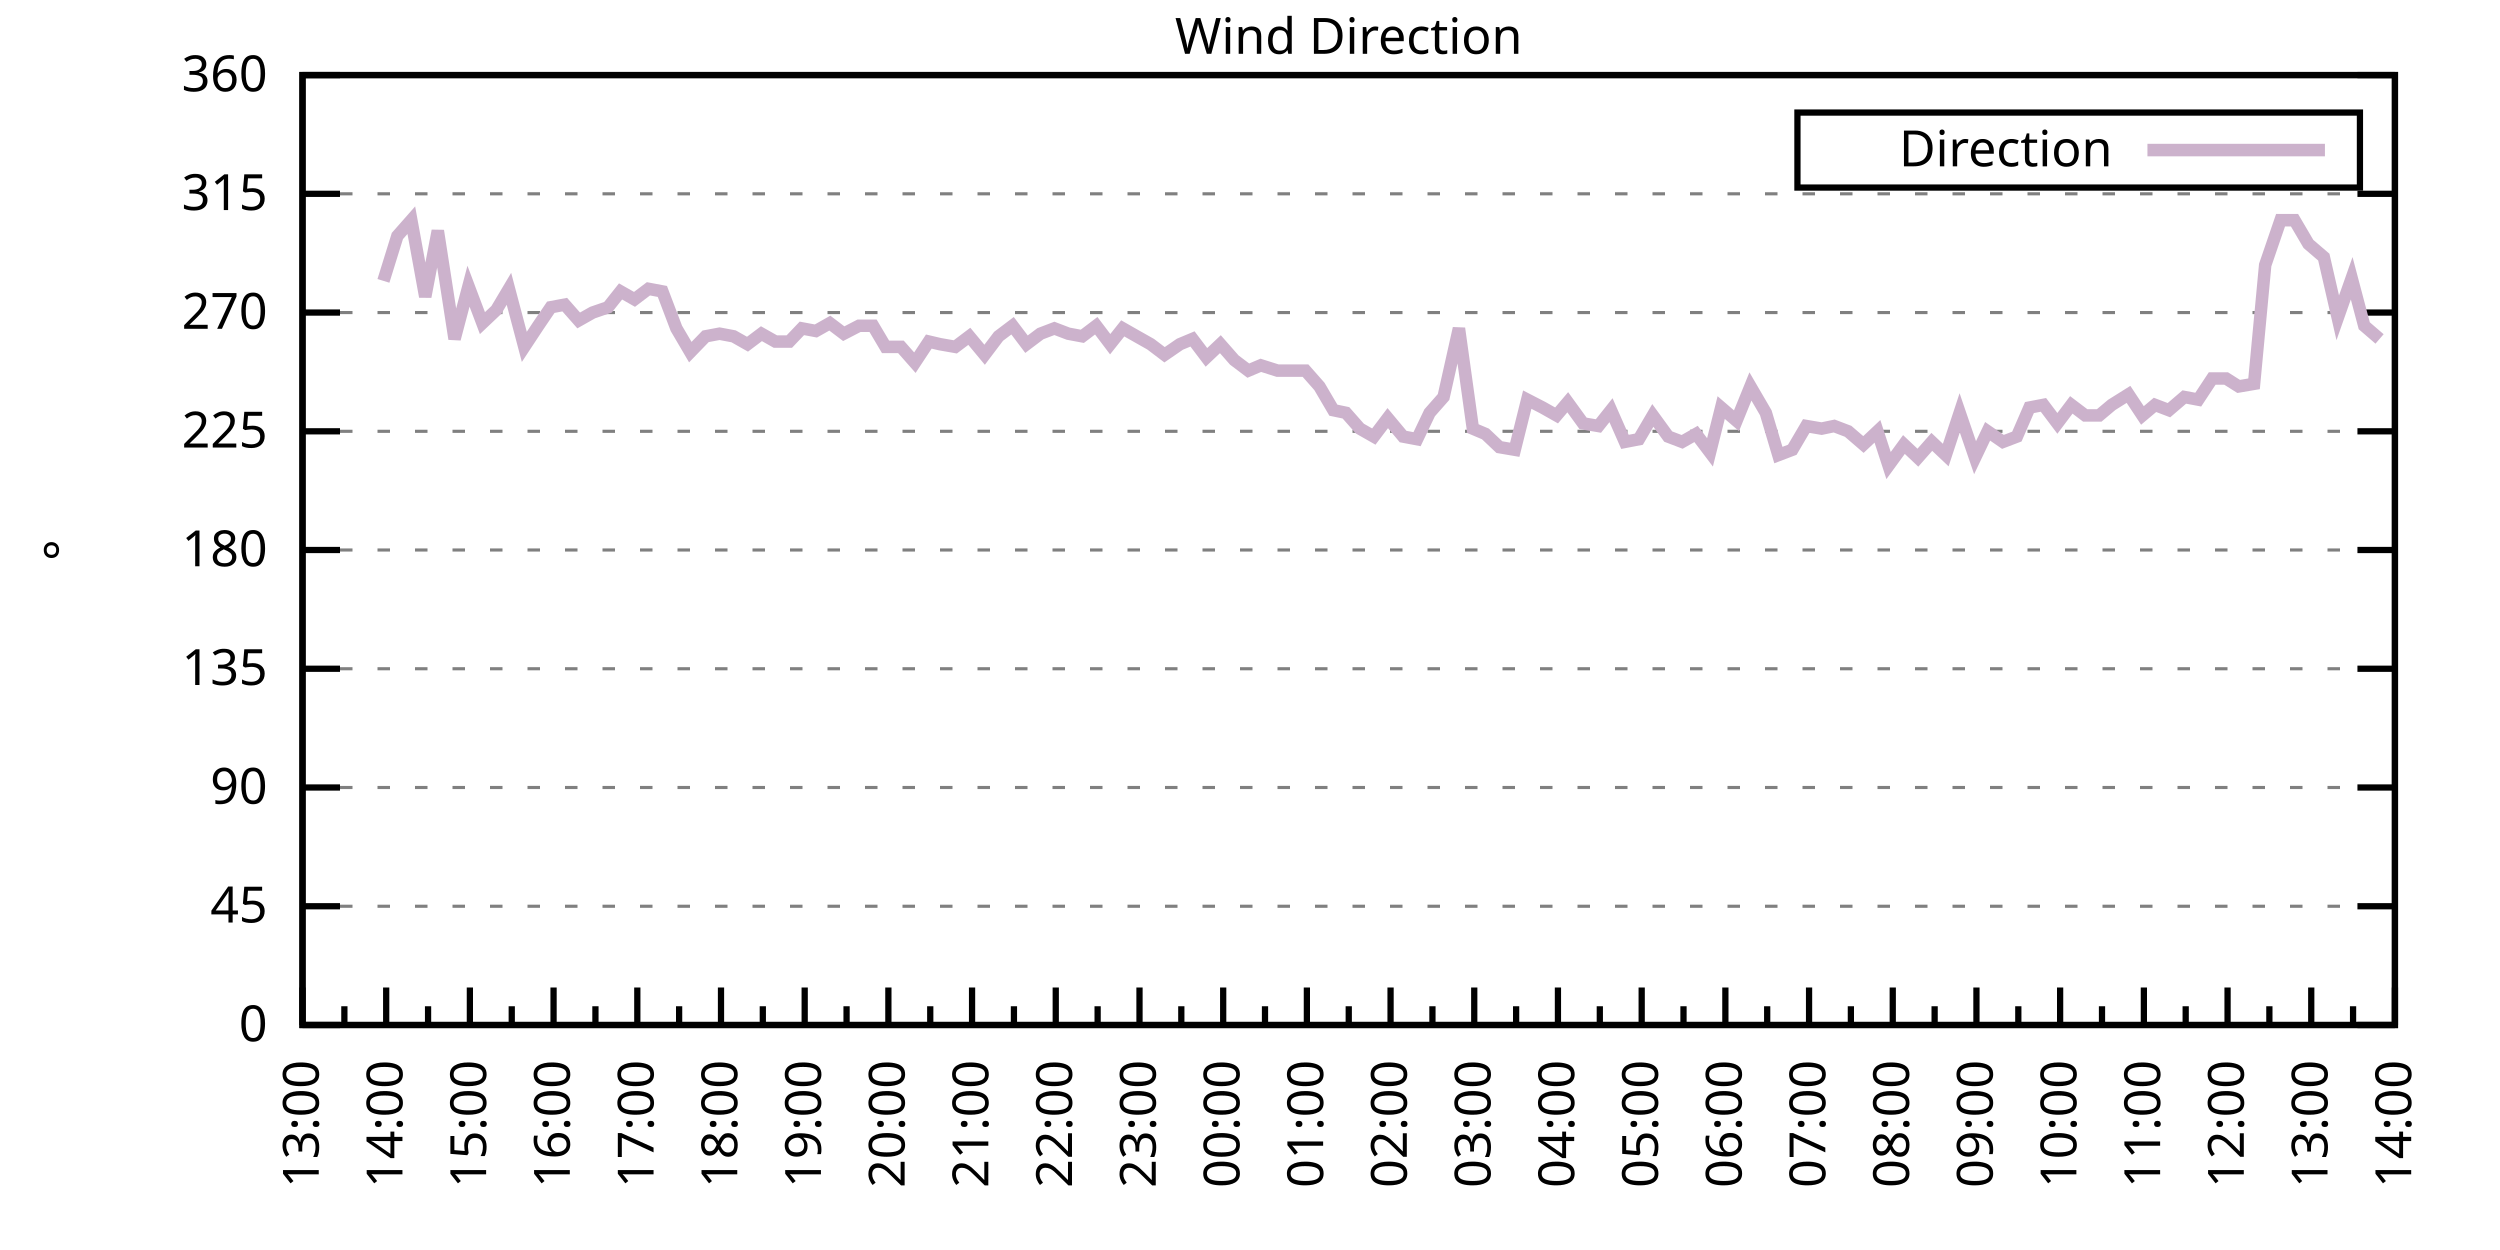
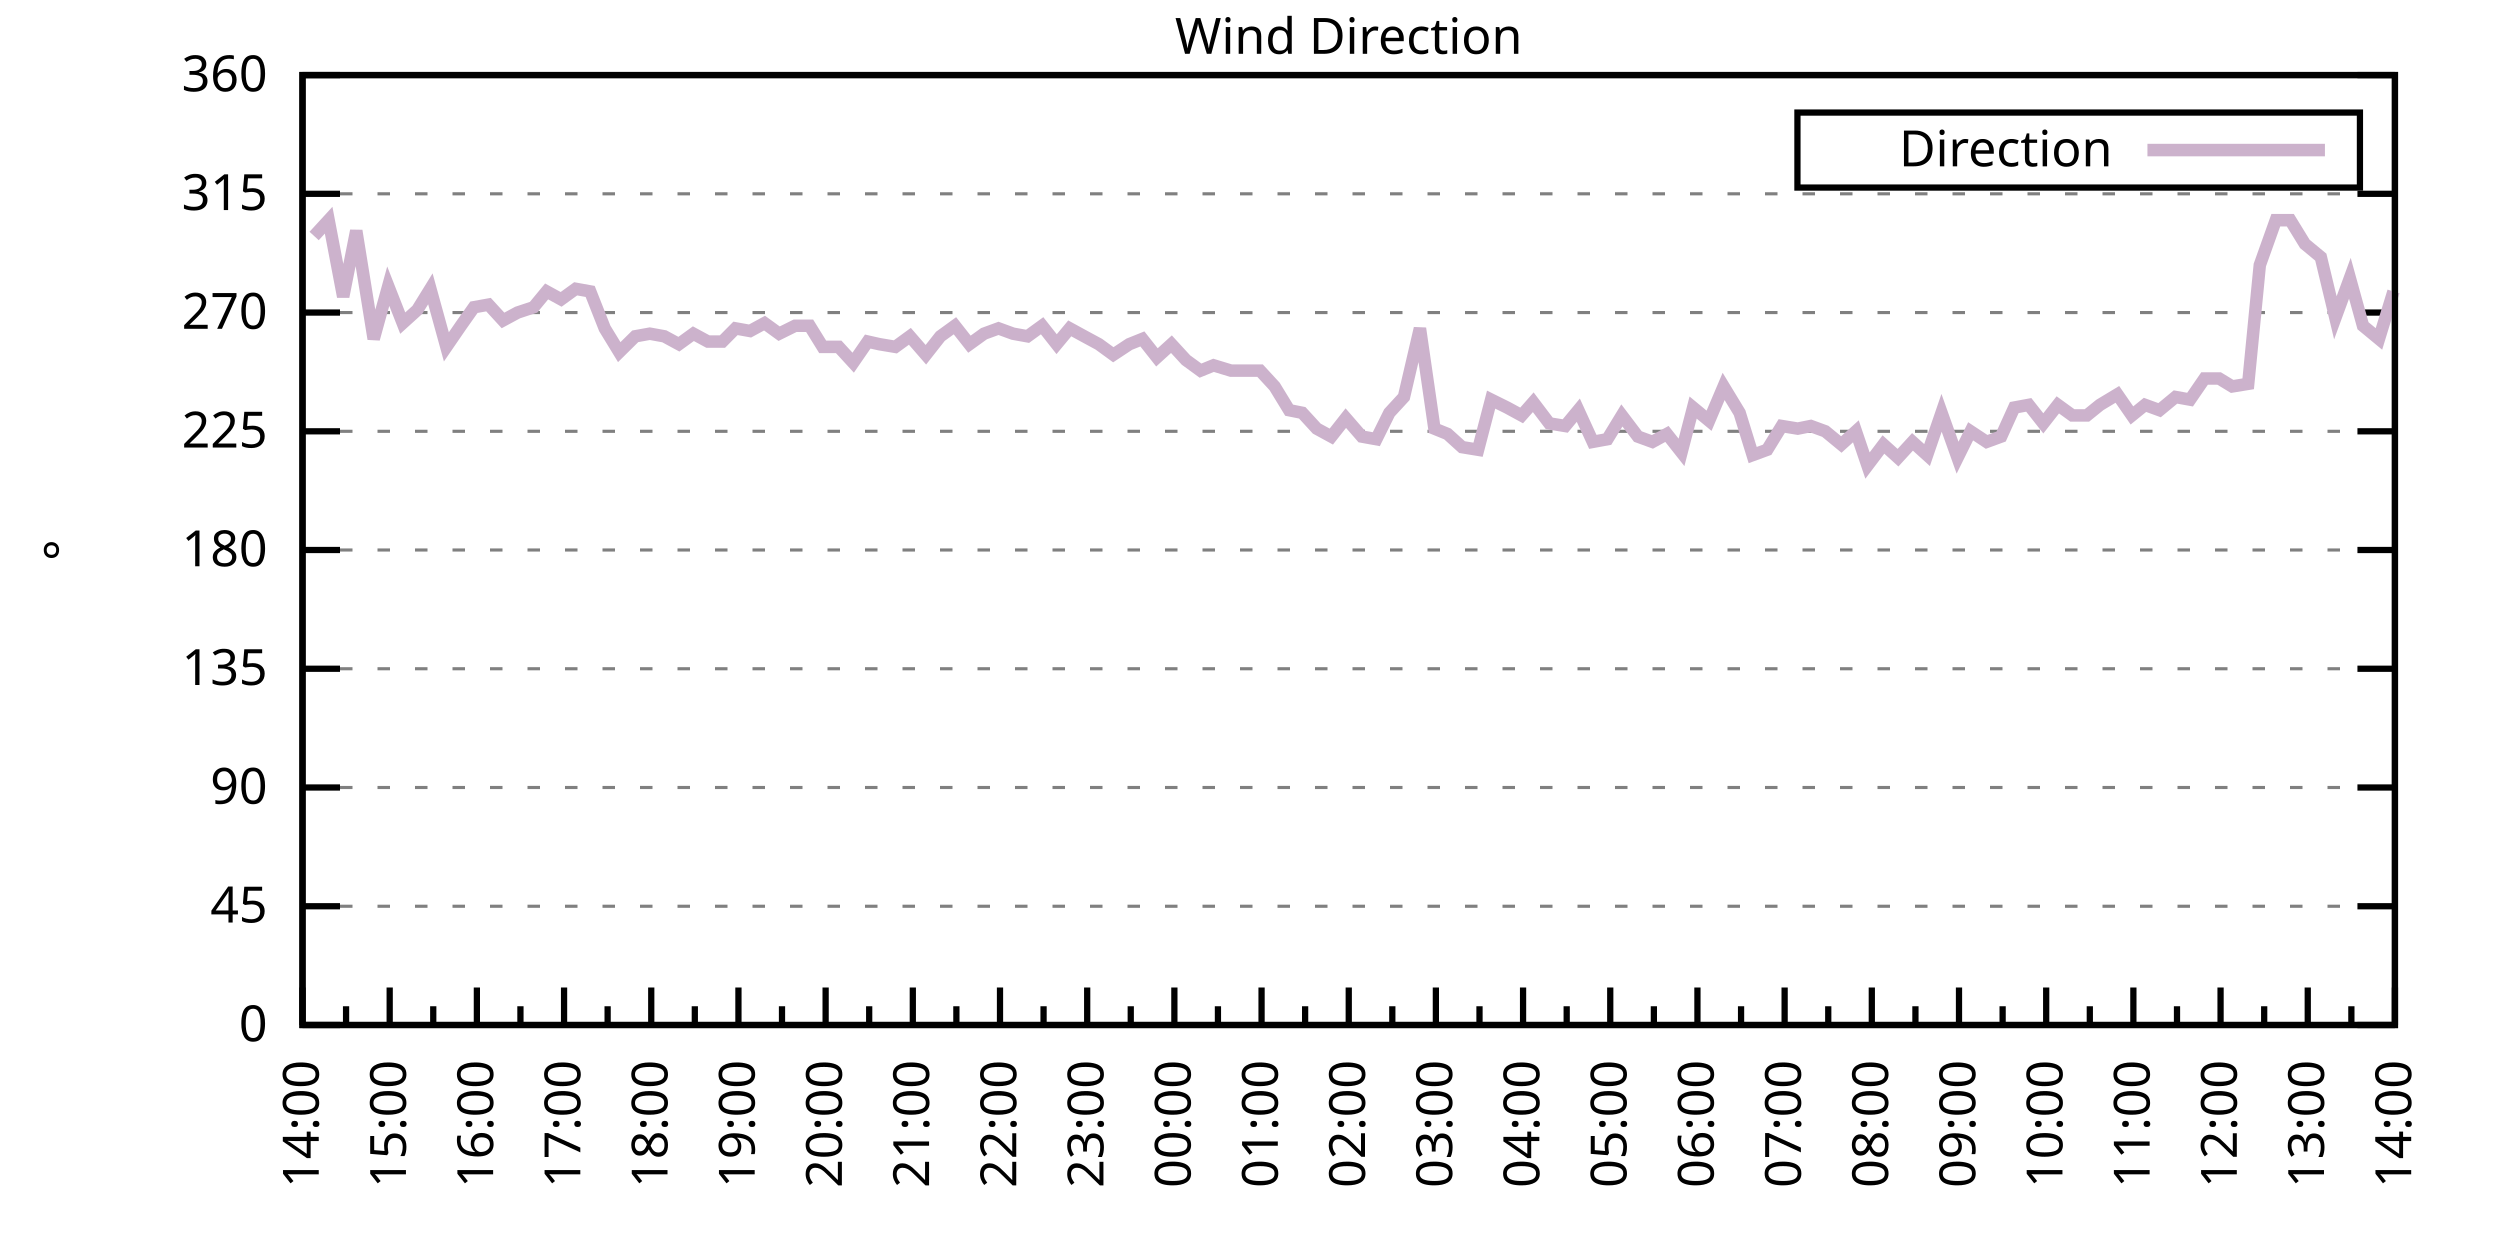
<svg xmlns="http://www.w3.org/2000/svg" xmlns:xlink="http://www.w3.org/1999/xlink" width="400" height="200" viewBox="0 0 400 200">
  <g id="gnuplot_canvas">
    <rect x="0" y="0" width="400" height="200" fill="none" />
    <defs>
      <circle id="gpDot" r="0.5" stroke-width="0.5" stroke="currentColor" />
      <path id="gpPt0" stroke-width="0.333" stroke="currentColor" d="M-1,0 h2 M0,-1 v2" />
      <path id="gpPt1" stroke-width="0.333" stroke="currentColor" d="M-1,-1 L1,1 M1,-1 L-1,1" />
      <path id="gpPt2" stroke-width="0.333" stroke="currentColor" d="M-1,0 L1,0 M0,-1 L0,1 M-1,-1 L1,1 M-1,1 L1,-1" />
      <rect id="gpPt3" stroke-width="0.333" stroke="currentColor" x="-1" y="-1" width="2" height="2" />
      <rect id="gpPt4" stroke-width="0.333" stroke="currentColor" fill="currentColor" x="-1" y="-1" width="2" height="2" />
      <circle id="gpPt5" stroke-width="0.333" stroke="currentColor" cx="0" cy="0" r="1" />
      <use xlink:href="#gpPt5" id="gpPt6" fill="currentColor" stroke="none" />
      <path id="gpPt7" stroke-width="0.333" stroke="currentColor" d="M0,-1.33 L-1.33,0.67 L1.33,0.67 z" />
      <use xlink:href="#gpPt7" id="gpPt8" fill="currentColor" stroke="none" />
      <use xlink:href="#gpPt7" id="gpPt9" stroke="currentColor" transform="rotate(180)" />
      <use xlink:href="#gpPt9" id="gpPt10" fill="currentColor" stroke="none" />
      <use xlink:href="#gpPt3" id="gpPt11" stroke="currentColor" transform="rotate(45)" />
      <use xlink:href="#gpPt11" id="gpPt12" fill="currentColor" stroke="none" />
      <path id="gpPt13" stroke-width="0.333" stroke="currentColor" d="M0,1.330 L1.265,0.411 L0.782,-1.067 L-0.782,-1.076 L-1.265,0.411 z" />
      <use xlink:href="#gpPt13" id="gpPt14" fill="currentColor" stroke="none" />
      <filter id="textbox" filterUnits="objectBoundingBox" x="0" y="0" height="1" width="1">
        <feFlood flood-color="white" flood-opacity="1" result="bgnd" />
        <feComposite in="SourceGraphic" in2="bgnd" operator="atop" />
      </filter>
      <filter id="greybox" filterUnits="objectBoundingBox" x="0" y="0" height="1" width="1">
        <feFlood flood-color="lightgrey" flood-opacity="1" result="grey" />
        <feComposite in="SourceGraphic" in2="grey" operator="atop" />
      </filter>
    </defs>
    <g fill="none" color="white" stroke="currentColor" stroke-width="1.00" stroke-linecap="butt" stroke-linejoin="miter">
</g>
    <g fill="none" color="black" stroke="currentColor" stroke-width="1.00" stroke-linecap="butt" stroke-linejoin="miter">
      <g stroke="none" shape-rendering="crispEdges">
        <polygon fill="rgb(255, 255, 255)" points="48.40,164.00 383.18,164.00 383.18,12.02 48.40,12.02 " />
      </g>
    </g>
    <g fill="none" color="black" stroke="currentColor" stroke-width="1.00" stroke-linecap="butt" stroke-linejoin="miter">
</g>
    <g fill="none" color="black" stroke="black" stroke-width="0.50" stroke-linecap="butt" stroke-linejoin="miter">
</g>
    <g fill="none" color="gray" stroke="currentColor" stroke-width="0.50" stroke-linecap="butt" stroke-linejoin="miter">
      <path stroke="gray" stroke-dasharray="2,4" class="gridline" d="M48.40,164.00 L383.19,164.00  " />
    </g>
    <g fill="none" color="gray" stroke="gray" stroke-width="1.00" stroke-linecap="butt" stroke-linejoin="miter">
</g>
    <g fill="none" color="black" stroke="currentColor" stroke-width="1.00" stroke-linecap="butt" stroke-linejoin="miter">
      <path stroke="black" d="M48.40,164.00 L54.40,164.00 M383.19,164.00 L377.19,164.00  " />
      <g transform="translate(42.80,166.60)" stroke="none" fill="black" font-family="Sans" font-size="8.00" text-anchor="end">
        <text>
          <tspan font-family="Sans"> 0</tspan>
        </text>
      </g>
    </g>
    <g fill="none" color="black" stroke="currentColor" stroke-width="1.00" stroke-linecap="butt" stroke-linejoin="miter">
</g>
    <g fill="none" color="black" stroke="black" stroke-width="0.50" stroke-linecap="butt" stroke-linejoin="miter">
</g>
    <g fill="none" color="gray" stroke="currentColor" stroke-width="0.50" stroke-linecap="butt" stroke-linejoin="miter">
      <path stroke="gray" stroke-dasharray="2,4" class="gridline" d="M48.40,145.00 L383.19,145.00  " />
    </g>
    <g fill="none" color="gray" stroke="gray" stroke-width="1.00" stroke-linecap="butt" stroke-linejoin="miter">
</g>
    <g fill="none" color="black" stroke="currentColor" stroke-width="1.00" stroke-linecap="butt" stroke-linejoin="miter">
      <path stroke="black" d="M48.40,145.00 L54.40,145.00 M383.19,145.00 L377.19,145.00  " />
      <g transform="translate(42.80,147.60)" stroke="none" fill="black" font-family="Sans" font-size="8.00" text-anchor="end">
        <text>
          <tspan font-family="Sans"> 45</tspan>
        </text>
      </g>
    </g>
    <g fill="none" color="black" stroke="currentColor" stroke-width="1.00" stroke-linecap="butt" stroke-linejoin="miter">
</g>
    <g fill="none" color="black" stroke="black" stroke-width="0.50" stroke-linecap="butt" stroke-linejoin="miter">
</g>
    <g fill="none" color="gray" stroke="currentColor" stroke-width="0.50" stroke-linecap="butt" stroke-linejoin="miter">
      <path stroke="gray" stroke-dasharray="2,4" class="gridline" d="M48.40,126.00 L383.19,126.00  " />
    </g>
    <g fill="none" color="gray" stroke="gray" stroke-width="1.00" stroke-linecap="butt" stroke-linejoin="miter">
</g>
    <g fill="none" color="black" stroke="currentColor" stroke-width="1.00" stroke-linecap="butt" stroke-linejoin="miter">
      <path stroke="black" d="M48.40,126.00 L54.40,126.00 M383.19,126.00 L377.19,126.00  " />
      <g transform="translate(42.80,128.60)" stroke="none" fill="black" font-family="Sans" font-size="8.00" text-anchor="end">
        <text>
          <tspan font-family="Sans"> 90</tspan>
        </text>
      </g>
    </g>
    <g fill="none" color="black" stroke="currentColor" stroke-width="1.00" stroke-linecap="butt" stroke-linejoin="miter">
</g>
    <g fill="none" color="black" stroke="black" stroke-width="0.50" stroke-linecap="butt" stroke-linejoin="miter">
</g>
    <g fill="none" color="gray" stroke="currentColor" stroke-width="0.50" stroke-linecap="butt" stroke-linejoin="miter">
      <path stroke="gray" stroke-dasharray="2,4" class="gridline" d="M48.40,107.00 L383.19,107.00  " />
    </g>
    <g fill="none" color="gray" stroke="gray" stroke-width="1.00" stroke-linecap="butt" stroke-linejoin="miter">
</g>
    <g fill="none" color="black" stroke="currentColor" stroke-width="1.00" stroke-linecap="butt" stroke-linejoin="miter">
      <path stroke="black" d="M48.40,107.00 L54.40,107.00 M383.19,107.00 L377.19,107.00  " />
      <g transform="translate(42.80,109.60)" stroke="none" fill="black" font-family="Sans" font-size="8.00" text-anchor="end">
        <text>
          <tspan font-family="Sans"> 135</tspan>
        </text>
      </g>
    </g>
    <g fill="none" color="black" stroke="currentColor" stroke-width="1.00" stroke-linecap="butt" stroke-linejoin="miter">
</g>
    <g fill="none" color="black" stroke="black" stroke-width="0.50" stroke-linecap="butt" stroke-linejoin="miter">
</g>
    <g fill="none" color="gray" stroke="currentColor" stroke-width="0.50" stroke-linecap="butt" stroke-linejoin="miter">
      <path stroke="gray" stroke-dasharray="2,4" class="gridline" d="M48.40,88.00 L383.19,88.00  " />
    </g>
    <g fill="none" color="gray" stroke="gray" stroke-width="1.00" stroke-linecap="butt" stroke-linejoin="miter">
</g>
    <g fill="none" color="black" stroke="currentColor" stroke-width="1.00" stroke-linecap="butt" stroke-linejoin="miter">
      <path stroke="black" d="M48.40,88.00 L54.40,88.00 M383.19,88.00 L377.19,88.00  " />
      <g transform="translate(42.80,90.60)" stroke="none" fill="black" font-family="Sans" font-size="8.00" text-anchor="end">
        <text>
          <tspan font-family="Sans"> 180</tspan>
        </text>
      </g>
    </g>
    <g fill="none" color="black" stroke="currentColor" stroke-width="1.00" stroke-linecap="butt" stroke-linejoin="miter">
</g>
    <g fill="none" color="black" stroke="black" stroke-width="0.50" stroke-linecap="butt" stroke-linejoin="miter">
</g>
    <g fill="none" color="gray" stroke="currentColor" stroke-width="0.50" stroke-linecap="butt" stroke-linejoin="miter">
      <path stroke="gray" stroke-dasharray="2,4" class="gridline" d="M48.40,69.01 L383.19,69.01  " />
    </g>
    <g fill="none" color="gray" stroke="gray" stroke-width="1.00" stroke-linecap="butt" stroke-linejoin="miter">
</g>
    <g fill="none" color="black" stroke="currentColor" stroke-width="1.00" stroke-linecap="butt" stroke-linejoin="miter">
      <path stroke="black" d="M48.40,69.01 L54.40,69.01 M383.19,69.01 L377.19,69.01  " />
      <g transform="translate(42.80,71.61)" stroke="none" fill="black" font-family="Sans" font-size="8.00" text-anchor="end">
        <text>
          <tspan font-family="Sans"> 225</tspan>
        </text>
      </g>
    </g>
    <g fill="none" color="black" stroke="currentColor" stroke-width="1.00" stroke-linecap="butt" stroke-linejoin="miter">
</g>
    <g fill="none" color="black" stroke="black" stroke-width="0.50" stroke-linecap="butt" stroke-linejoin="miter">
</g>
    <g fill="none" color="gray" stroke="currentColor" stroke-width="0.50" stroke-linecap="butt" stroke-linejoin="miter">
      <path stroke="gray" stroke-dasharray="2,4" class="gridline" d="M48.40,50.01 L383.19,50.01  " />
    </g>
    <g fill="none" color="gray" stroke="gray" stroke-width="1.00" stroke-linecap="butt" stroke-linejoin="miter">
</g>
    <g fill="none" color="black" stroke="currentColor" stroke-width="1.00" stroke-linecap="butt" stroke-linejoin="miter">
      <path stroke="black" d="M48.40,50.01 L54.40,50.01 M383.19,50.01 L377.19,50.01  " />
      <g transform="translate(42.80,52.61)" stroke="none" fill="black" font-family="Sans" font-size="8.00" text-anchor="end">
        <text>
          <tspan font-family="Sans"> 270</tspan>
        </text>
      </g>
    </g>
    <g fill="none" color="black" stroke="currentColor" stroke-width="1.00" stroke-linecap="butt" stroke-linejoin="miter">
</g>
    <g fill="none" color="black" stroke="black" stroke-width="0.50" stroke-linecap="butt" stroke-linejoin="miter">
</g>
    <g fill="none" color="gray" stroke="currentColor" stroke-width="0.50" stroke-linecap="butt" stroke-linejoin="miter">
      <path stroke="gray" stroke-dasharray="2,4" class="gridline" d="M48.40,31.01 L383.19,31.01  " />
    </g>
    <g fill="none" color="gray" stroke="gray" stroke-width="1.00" stroke-linecap="butt" stroke-linejoin="miter">
</g>
    <g fill="none" color="black" stroke="currentColor" stroke-width="1.00" stroke-linecap="butt" stroke-linejoin="miter">
      <path stroke="black" d="M48.40,31.01 L54.40,31.01 M383.19,31.01 L377.19,31.01  " />
      <g transform="translate(42.80,33.61)" stroke="none" fill="black" font-family="Sans" font-size="8.00" text-anchor="end">
        <text>
          <tspan font-family="Sans"> 315</tspan>
        </text>
      </g>
    </g>
    <g fill="none" color="black" stroke="currentColor" stroke-width="1.00" stroke-linecap="butt" stroke-linejoin="miter">
</g>
    <g fill="none" color="black" stroke="black" stroke-width="0.50" stroke-linecap="butt" stroke-linejoin="miter">
</g>
    <g fill="none" color="gray" stroke="currentColor" stroke-width="0.50" stroke-linecap="butt" stroke-linejoin="miter">
      <path stroke="gray" stroke-dasharray="2,4" class="gridline" d="M48.40,12.01 L383.19,12.01  " />
    </g>
    <g fill="none" color="gray" stroke="gray" stroke-width="1.00" stroke-linecap="butt" stroke-linejoin="miter">
</g>
    <g fill="none" color="black" stroke="currentColor" stroke-width="1.00" stroke-linecap="butt" stroke-linejoin="miter">
      <path stroke="black" d="M48.40,12.01 L54.40,12.01 M383.19,12.01 L377.19,12.01  " />
      <g transform="translate(42.80,14.61)" stroke="none" fill="black" font-family="Sans" font-size="8.00" text-anchor="end">
        <text>
          <tspan font-family="Sans"> 360</tspan>
        </text>
      </g>
    </g>
    <g fill="none" color="black" stroke="currentColor" stroke-width="1.00" stroke-linecap="butt" stroke-linejoin="miter">
      <path stroke="black" d="M48.40,164.00 L48.40,158.00  " />
      <g transform="translate(51.00,169.60) rotate(270)" stroke="none" fill="black" font-family="Sans" font-size="8.00" text-anchor="end">
        <text>
+           <tspan font-family="Sans">14:00</tspan>
+         </text>
+       </g>
+     </g>
+     <g fill="none" color="black" stroke="currentColor" stroke-width="1.00" stroke-linecap="butt" stroke-linejoin="miter">
+       <path stroke="black" d="M55.37,164.00 L55.37,161.00 M62.35,164.00 L62.35,158.00  " />
+       <g transform="translate(64.95,169.60) rotate(270)" stroke="none" fill="black" font-family="Sans" font-size="8.00" text-anchor="end">
+         <text>
+           <tspan font-family="Sans">15:00</tspan>
+         </text>
+       </g>
+     </g>
+     <g fill="none" color="black" stroke="currentColor" stroke-width="1.00" stroke-linecap="butt" stroke-linejoin="miter">
+       <path stroke="black" d="M69.32,164.00 L69.32,161.00 M76.30,164.00 L76.30,158.00  " />
+       <g transform="translate(78.90,169.60) rotate(270)" stroke="none" fill="black" font-family="Sans" font-size="8.00" text-anchor="end">
+         <text>
+           <tspan font-family="Sans">16:00</tspan>
+         </text>
+       </g>
+     </g>
+     <g fill="none" color="black" stroke="currentColor" stroke-width="1.00" stroke-linecap="butt" stroke-linejoin="miter">
+       <path stroke="black" d="M83.27,164.00 L83.27,161.00 M90.25,164.00 L90.25,158.00  " />
+       <g transform="translate(92.85,169.60) rotate(270)" stroke="none" fill="black" font-family="Sans" font-size="8.00" text-anchor="end">
+         <text>
+           <tspan font-family="Sans">17:00</tspan>
+         </text>
+       </g>
+     </g>
+     <g fill="none" color="black" stroke="currentColor" stroke-width="1.00" stroke-linecap="butt" stroke-linejoin="miter">
+       <path stroke="black" d="M97.22,164.00 L97.22,161.00 M104.20,164.00 L104.20,158.00  " />
+       <g transform="translate(106.80,169.60) rotate(270)" stroke="none" fill="black" font-family="Sans" font-size="8.00" text-anchor="end">
+         <text>
+           <tspan font-family="Sans">18:00</tspan>
+         </text>
+       </g>
+     </g>
+     <g fill="none" color="black" stroke="currentColor" stroke-width="1.00" stroke-linecap="butt" stroke-linejoin="miter">
+       <path stroke="black" d="M111.17,164.00 L111.17,161.00 M118.15,164.00 L118.15,158.00  " />
+       <g transform="translate(120.75,169.60) rotate(270)" stroke="none" fill="black" font-family="Sans" font-size="8.00" text-anchor="end">
+         <text>
+           <tspan font-family="Sans">19:00</tspan>
+         </text>
+       </g>
+     </g>
+     <g fill="none" color="black" stroke="currentColor" stroke-width="1.00" stroke-linecap="butt" stroke-linejoin="miter">
+       <path stroke="black" d="M125.12,164.00 L125.12,161.00 M132.10,164.00 L132.10,158.00  " />
+       <g transform="translate(134.70,169.60) rotate(270)" stroke="none" fill="black" font-family="Sans" font-size="8.00" text-anchor="end">
+         <text>
+           <tspan font-family="Sans">20:00</tspan>
+         </text>
+       </g>
+     </g>
+     <g fill="none" color="black" stroke="currentColor" stroke-width="1.00" stroke-linecap="butt" stroke-linejoin="miter">
+       <path stroke="black" d="M139.07,164.00 L139.07,161.00 M146.05,164.00 L146.05,158.00  " />
+       <g transform="translate(148.65,169.60) rotate(270)" stroke="none" fill="black" font-family="Sans" font-size="8.00" text-anchor="end">
+         <text>
+           <tspan font-family="Sans">21:00</tspan>
+         </text>
+       </g>
+     </g>
+     <g fill="none" color="black" stroke="currentColor" stroke-width="1.00" stroke-linecap="butt" stroke-linejoin="miter">
+       <path stroke="black" d="M153.02,164.00 L153.02,161.00 M160.00,164.00 L160.00,158.00  " />
+       <g transform="translate(162.60,169.60) rotate(270)" stroke="none" fill="black" font-family="Sans" font-size="8.00" text-anchor="end">
+         <text>
+           <tspan font-family="Sans">22:00</tspan>
+         </text>
+       </g>
+     </g>
+     <g fill="none" color="black" stroke="currentColor" stroke-width="1.00" stroke-linecap="butt" stroke-linejoin="miter">
+       <path stroke="black" d="M166.97,164.00 L166.97,161.00 M173.95,164.00 L173.95,158.00  " />
+       <g transform="translate(176.55,169.60) rotate(270)" stroke="none" fill="black" font-family="Sans" font-size="8.00" text-anchor="end">
+         <text>
+           <tspan font-family="Sans">23:00</tspan>
+         </text>
+       </g>
+     </g>
+     <g fill="none" color="black" stroke="currentColor" stroke-width="1.00" stroke-linecap="butt" stroke-linejoin="miter">
+       <path stroke="black" d="M180.92,164.00 L180.92,161.00 M187.90,164.00 L187.90,158.00  " />
+       <g transform="translate(190.50,169.60) rotate(270)" stroke="none" fill="black" font-family="Sans" font-size="8.00" text-anchor="end">
+         <text>
+           <tspan font-family="Sans">00:00</tspan>
+         </text>
+       </g>
+     </g>
+     <g fill="none" color="black" stroke="currentColor" stroke-width="1.00" stroke-linecap="butt" stroke-linejoin="miter">
+       <path stroke="black" d="M194.87,164.00 L194.87,161.00 M201.85,164.00 L201.85,158.00  " />
+       <g transform="translate(204.45,169.60) rotate(270)" stroke="none" fill="black" font-family="Sans" font-size="8.00" text-anchor="end">
+         <text>
+           <tspan font-family="Sans">01:00</tspan>
+         </text>
+       </g>
+     </g>
+     <g fill="none" color="black" stroke="currentColor" stroke-width="1.00" stroke-linecap="butt" stroke-linejoin="miter">
+       <path stroke="black" d="M208.82,164.00 L208.82,161.00 M215.80,164.00 L215.80,158.00  " />
+       <g transform="translate(218.40,169.60) rotate(270)" stroke="none" fill="black" font-family="Sans" font-size="8.00" text-anchor="end">
+         <text>
+           <tspan font-family="Sans">02:00</tspan>
+         </text>
+       </g>
+     </g>
+     <g fill="none" color="black" stroke="currentColor" stroke-width="1.00" stroke-linecap="butt" stroke-linejoin="miter">
+       <path stroke="black" d="M222.77,164.00 L222.77,161.00 M229.74,164.00 L229.74,158.00  " />
+       <g transform="translate(232.34,169.60) rotate(270)" stroke="none" fill="black" font-family="Sans" font-size="8.00" text-anchor="end">
+         <text>
+           <tspan font-family="Sans">03:00</tspan>
+         </text>
+       </g>
+     </g>
+     <g fill="none" color="black" stroke="currentColor" stroke-width="1.00" stroke-linecap="butt" stroke-linejoin="miter">
+       <path stroke="black" d="M236.72,164.00 L236.72,161.00 M243.69,164.00 L243.69,158.00  " />
+       <g transform="translate(246.29,169.60) rotate(270)" stroke="none" fill="black" font-family="Sans" font-size="8.00" text-anchor="end">
+         <text>
+           <tspan font-family="Sans">04:00</tspan>
+         </text>
+       </g>
+     </g>
+     <g fill="none" color="black" stroke="currentColor" stroke-width="1.00" stroke-linecap="butt" stroke-linejoin="miter">
+       <path stroke="black" d="M250.67,164.00 L250.67,161.00 M257.64,164.00 L257.64,158.00  " />
+       <g transform="translate(260.24,169.60) rotate(270)" stroke="none" fill="black" font-family="Sans" font-size="8.00" text-anchor="end">
+         <text>
+           <tspan font-family="Sans">05:00</tspan>
+         </text>
+       </g>
+     </g>
+     <g fill="none" color="black" stroke="currentColor" stroke-width="1.00" stroke-linecap="butt" stroke-linejoin="miter">
+       <path stroke="black" d="M264.62,164.00 L264.62,161.00 M271.59,164.00 L271.59,158.00  " />
+       <g transform="translate(274.19,169.60) rotate(270)" stroke="none" fill="black" font-family="Sans" font-size="8.00" text-anchor="end">
+         <text>
+           <tspan font-family="Sans">06:00</tspan>
+         </text>
+       </g>
+     </g>
+     <g fill="none" color="black" stroke="currentColor" stroke-width="1.00" stroke-linecap="butt" stroke-linejoin="miter">
+       <path stroke="black" d="M278.57,164.00 L278.57,161.00 M285.54,164.00 L285.54,158.00  " />
+       <g transform="translate(288.14,169.60) rotate(270)" stroke="none" fill="black" font-family="Sans" font-size="8.00" text-anchor="end">
+         <text>
+           <tspan font-family="Sans">07:00</tspan>
+         </text>
+       </g>
+     </g>
+     <g fill="none" color="black" stroke="currentColor" stroke-width="1.00" stroke-linecap="butt" stroke-linejoin="miter">
+       <path stroke="black" d="M292.52,164.00 L292.52,161.00 M299.49,164.00 L299.49,158.00  " />
+       <g transform="translate(302.09,169.60) rotate(270)" stroke="none" fill="black" font-family="Sans" font-size="8.00" text-anchor="end">
+         <text>
+           <tspan font-family="Sans">08:00</tspan>
+         </text>
+       </g>
+     </g>
+     <g fill="none" color="black" stroke="currentColor" stroke-width="1.00" stroke-linecap="butt" stroke-linejoin="miter">
+       <path stroke="black" d="M306.47,164.00 L306.47,161.00 M313.44,164.00 L313.44,158.00  " />
+       <g transform="translate(316.04,169.60) rotate(270)" stroke="none" fill="black" font-family="Sans" font-size="8.00" text-anchor="end">
+         <text>
+           <tspan font-family="Sans">09:00</tspan>
+         </text>
+       </g>
+     </g>
+     <g fill="none" color="black" stroke="currentColor" stroke-width="1.00" stroke-linecap="butt" stroke-linejoin="miter">
+       <path stroke="black" d="M320.42,164.00 L320.42,161.00 M327.39,164.00 L327.39,158.00  " />
+       <g transform="translate(329.99,169.60) rotate(270)" stroke="none" fill="black" font-family="Sans" font-size="8.00" text-anchor="end">
+         <text>
+           <tspan font-family="Sans">10:00</tspan>
+         </text>
+       </g>
+     </g>
+     <g fill="none" color="black" stroke="currentColor" stroke-width="1.00" stroke-linecap="butt" stroke-linejoin="miter">
+       <path stroke="black" d="M334.37,164.00 L334.37,161.00 M341.34,164.00 L341.34,158.00  " />
+       <g transform="translate(343.94,169.60) rotate(270)" stroke="none" fill="black" font-family="Sans" font-size="8.00" text-anchor="end">
+         <text>
+           <tspan font-family="Sans">11:00</tspan>
+         </text>
+       </g>
+     </g>
+     <g fill="none" color="black" stroke="currentColor" stroke-width="1.00" stroke-linecap="butt" stroke-linejoin="miter">
+       <path stroke="black" d="M348.32,164.00 L348.32,161.00 M355.29,164.00 L355.29,158.00  " />
+       <g transform="translate(357.89,169.60) rotate(270)" stroke="none" fill="black" font-family="Sans" font-size="8.00" text-anchor="end">
+         <text>
+           <tspan font-family="Sans">12:00</tspan>
+         </text>
+       </g>
+     </g>
+     <g fill="none" color="black" stroke="currentColor" stroke-width="1.00" stroke-linecap="butt" stroke-linejoin="miter">
+       <path stroke="black" d="M362.27,164.00 L362.27,161.00 M369.24,164.00 L369.24,158.00  " />
+       <g transform="translate(371.84,169.60) rotate(270)" stroke="none" fill="black" font-family="Sans" font-size="8.00" text-anchor="end">
+         <text>
          <tspan font-family="Sans">13:00</tspan>
        </text>
      </g>
    </g>
    <g fill="none" color="black" stroke="currentColor" stroke-width="1.00" stroke-linecap="butt" stroke-linejoin="miter">
-       <path stroke="black" d="M55.10,164.00 L55.10,161.00 M61.79,164.00 L61.79,158.00  " />
-       <g transform="translate(64.39,169.60) rotate(270)" stroke="none" fill="black" font-family="Sans" font-size="8.00" text-anchor="end">
-         <text>
-           <tspan font-family="Sans">14:00</tspan>
-         </text>
-       </g>
-     </g>
-     <g fill="none" color="black" stroke="currentColor" stroke-width="1.00" stroke-linecap="butt" stroke-linejoin="miter">
-       <path stroke="black" d="M68.49,164.00 L68.49,161.00 M75.18,164.00 L75.18,158.00  " />
-       <g transform="translate(77.78,169.60) rotate(270)" stroke="none" fill="black" font-family="Sans" font-size="8.00" text-anchor="end">
-         <text>
-           <tspan font-family="Sans">15:00</tspan>
-         </text>
-       </g>
-     </g>
-     <g fill="none" color="black" stroke="currentColor" stroke-width="1.00" stroke-linecap="butt" stroke-linejoin="miter">
-       <path stroke="black" d="M81.88,164.00 L81.88,161.00 M88.57,164.00 L88.57,158.00  " />
-       <g transform="translate(91.17,169.60) rotate(270)" stroke="none" fill="black" font-family="Sans" font-size="8.00" text-anchor="end">
-         <text>
-           <tspan font-family="Sans">16:00</tspan>
-         </text>
-       </g>
-     </g>
-     <g fill="none" color="black" stroke="currentColor" stroke-width="1.00" stroke-linecap="butt" stroke-linejoin="miter">
-       <path stroke="black" d="M95.27,164.00 L95.27,161.00 M101.97,164.00 L101.97,158.00  " />
-       <g transform="translate(104.57,169.60) rotate(270)" stroke="none" fill="black" font-family="Sans" font-size="8.00" text-anchor="end">
-         <text>
-           <tspan font-family="Sans">17:00</tspan>
-         </text>
-       </g>
-     </g>
-     <g fill="none" color="black" stroke="currentColor" stroke-width="1.00" stroke-linecap="butt" stroke-linejoin="miter">
-       <path stroke="black" d="M108.66,164.00 L108.66,161.00 M115.36,164.00 L115.36,158.00  " />
-       <g transform="translate(117.96,169.60) rotate(270)" stroke="none" fill="black" font-family="Sans" font-size="8.00" text-anchor="end">
-         <text>
-           <tspan font-family="Sans">18:00</tspan>
-         </text>
-       </g>
-     </g>
-     <g fill="none" color="black" stroke="currentColor" stroke-width="1.00" stroke-linecap="butt" stroke-linejoin="miter">
-       <path stroke="black" d="M122.05,164.00 L122.05,161.00 M128.75,164.00 L128.75,158.00  " />
-       <g transform="translate(131.35,169.60) rotate(270)" stroke="none" fill="black" font-family="Sans" font-size="8.00" text-anchor="end">
-         <text>
-           <tspan font-family="Sans">19:00</tspan>
-         </text>
-       </g>
-     </g>
-     <g fill="none" color="black" stroke="currentColor" stroke-width="1.00" stroke-linecap="butt" stroke-linejoin="miter">
-       <path stroke="black" d="M135.45,164.00 L135.45,161.00 M142.14,164.00 L142.14,158.00  " />
-       <g transform="translate(144.74,169.60) rotate(270)" stroke="none" fill="black" font-family="Sans" font-size="8.00" text-anchor="end">
-         <text>
-           <tspan font-family="Sans">20:00</tspan>
-         </text>
-       </g>
-     </g>
-     <g fill="none" color="black" stroke="currentColor" stroke-width="1.00" stroke-linecap="butt" stroke-linejoin="miter">
-       <path stroke="black" d="M148.84,164.00 L148.84,161.00 M155.53,164.00 L155.53,158.00  " />
-       <g transform="translate(158.13,169.60) rotate(270)" stroke="none" fill="black" font-family="Sans" font-size="8.00" text-anchor="end">
-         <text>
-           <tspan font-family="Sans">21:00</tspan>
-         </text>
-       </g>
-     </g>
-     <g fill="none" color="black" stroke="currentColor" stroke-width="1.00" stroke-linecap="butt" stroke-linejoin="miter">
-       <path stroke="black" d="M162.23,164.00 L162.23,161.00 M168.92,164.00 L168.92,158.00  " />
-       <g transform="translate(171.52,169.60) rotate(270)" stroke="none" fill="black" font-family="Sans" font-size="8.00" text-anchor="end">
-         <text>
-           <tspan font-family="Sans">22:00</tspan>
-         </text>
-       </g>
-     </g>
-     <g fill="none" color="black" stroke="currentColor" stroke-width="1.00" stroke-linecap="butt" stroke-linejoin="miter">
-       <path stroke="black" d="M175.62,164.00 L175.62,161.00 M182.32,164.00 L182.32,158.00  " />
-       <g transform="translate(184.92,169.60) rotate(270)" stroke="none" fill="black" font-family="Sans" font-size="8.00" text-anchor="end">
-         <text>
-           <tspan font-family="Sans">23:00</tspan>
-         </text>
-       </g>
-     </g>
-     <g fill="none" color="black" stroke="currentColor" stroke-width="1.00" stroke-linecap="butt" stroke-linejoin="miter">
-       <path stroke="black" d="M189.01,164.00 L189.01,161.00 M195.71,164.00 L195.71,158.00  " />
-       <g transform="translate(198.31,169.60) rotate(270)" stroke="none" fill="black" font-family="Sans" font-size="8.00" text-anchor="end">
-         <text>
-           <tspan font-family="Sans">00:00</tspan>
-         </text>
-       </g>
-     </g>
-     <g fill="none" color="black" stroke="currentColor" stroke-width="1.00" stroke-linecap="butt" stroke-linejoin="miter">
-       <path stroke="black" d="M202.40,164.00 L202.40,161.00 M209.10,164.00 L209.10,158.00  " />
-       <g transform="translate(211.70,169.60) rotate(270)" stroke="none" fill="black" font-family="Sans" font-size="8.00" text-anchor="end">
-         <text>
-           <tspan font-family="Sans">01:00</tspan>
-         </text>
-       </g>
-     </g>
-     <g fill="none" color="black" stroke="currentColor" stroke-width="1.00" stroke-linecap="butt" stroke-linejoin="miter">
-       <path stroke="black" d="M215.80,164.00 L215.80,161.00 M222.49,164.00 L222.49,158.00  " />
-       <g transform="translate(225.09,169.60) rotate(270)" stroke="none" fill="black" font-family="Sans" font-size="8.00" text-anchor="end">
-         <text>
-           <tspan font-family="Sans">02:00</tspan>
-         </text>
-       </g>
-     </g>
-     <g fill="none" color="black" stroke="currentColor" stroke-width="1.00" stroke-linecap="butt" stroke-linejoin="miter">
-       <path stroke="black" d="M229.19,164.00 L229.19,161.00 M235.88,164.00 L235.88,158.00  " />
-       <g transform="translate(238.48,169.60) rotate(270)" stroke="none" fill="black" font-family="Sans" font-size="8.00" text-anchor="end">
-         <text>
-           <tspan font-family="Sans">03:00</tspan>
-         </text>
-       </g>
-     </g>
-     <g fill="none" color="black" stroke="currentColor" stroke-width="1.00" stroke-linecap="butt" stroke-linejoin="miter">
-       <path stroke="black" d="M242.58,164.00 L242.58,161.00 M249.27,164.00 L249.27,158.00  " />
-       <g transform="translate(251.87,169.60) rotate(270)" stroke="none" fill="black" font-family="Sans" font-size="8.00" text-anchor="end">
-         <text>
-           <tspan font-family="Sans">04:00</tspan>
-         </text>
-       </g>
-     </g>
-     <g fill="none" color="black" stroke="currentColor" stroke-width="1.00" stroke-linecap="butt" stroke-linejoin="miter">
-       <path stroke="black" d="M255.97,164.00 L255.97,161.00 M262.67,164.00 L262.67,158.00  " />
-       <g transform="translate(265.27,169.60) rotate(270)" stroke="none" fill="black" font-family="Sans" font-size="8.00" text-anchor="end">
-         <text>
-           <tspan font-family="Sans">05:00</tspan>
-         </text>
-       </g>
-     </g>
-     <g fill="none" color="black" stroke="currentColor" stroke-width="1.00" stroke-linecap="butt" stroke-linejoin="miter">
-       <path stroke="black" d="M269.36,164.00 L269.36,161.00 M276.06,164.00 L276.06,158.00  " />
-       <g transform="translate(278.66,169.60) rotate(270)" stroke="none" fill="black" font-family="Sans" font-size="8.00" text-anchor="end">
-         <text>
-           <tspan font-family="Sans">06:00</tspan>
-         </text>
-       </g>
-     </g>
-     <g fill="none" color="black" stroke="currentColor" stroke-width="1.00" stroke-linecap="butt" stroke-linejoin="miter">
-       <path stroke="black" d="M282.75,164.00 L282.75,161.00 M289.45,164.00 L289.45,158.00  " />
-       <g transform="translate(292.05,169.60) rotate(270)" stroke="none" fill="black" font-family="Sans" font-size="8.00" text-anchor="end">
-         <text>
-           <tspan font-family="Sans">07:00</tspan>
-         </text>
-       </g>
-     </g>
-     <g fill="none" color="black" stroke="currentColor" stroke-width="1.00" stroke-linecap="butt" stroke-linejoin="miter">
-       <path stroke="black" d="M296.14,164.00 L296.14,161.00 M302.84,164.00 L302.84,158.00  " />
-       <g transform="translate(305.44,169.60) rotate(270)" stroke="none" fill="black" font-family="Sans" font-size="8.00" text-anchor="end">
-         <text>
-           <tspan font-family="Sans">08:00</tspan>
-         </text>
-       </g>
-     </g>
-     <g fill="none" color="black" stroke="currentColor" stroke-width="1.00" stroke-linecap="butt" stroke-linejoin="miter">
-       <path stroke="black" d="M309.54,164.00 L309.54,161.00 M316.23,164.00 L316.23,158.00  " />
-       <g transform="translate(318.83,169.60) rotate(270)" stroke="none" fill="black" font-family="Sans" font-size="8.00" text-anchor="end">
-         <text>
-           <tspan font-family="Sans">09:00</tspan>
-         </text>
-       </g>
-     </g>
-     <g fill="none" color="black" stroke="currentColor" stroke-width="1.00" stroke-linecap="butt" stroke-linejoin="miter">
-       <path stroke="black" d="M322.93,164.00 L322.93,161.00 M329.62,164.00 L329.62,158.00  " />
-       <g transform="translate(332.22,169.60) rotate(270)" stroke="none" fill="black" font-family="Sans" font-size="8.00" text-anchor="end">
-         <text>
-           <tspan font-family="Sans">10:00</tspan>
-         </text>
-       </g>
-     </g>
-     <g fill="none" color="black" stroke="currentColor" stroke-width="1.00" stroke-linecap="butt" stroke-linejoin="miter">
-       <path stroke="black" d="M336.32,164.00 L336.32,161.00 M343.02,164.00 L343.02,158.00  " />
-       <g transform="translate(345.62,169.60) rotate(270)" stroke="none" fill="black" font-family="Sans" font-size="8.00" text-anchor="end">
-         <text>
-           <tspan font-family="Sans">11:00</tspan>
-         </text>
-       </g>
-     </g>
-     <g fill="none" color="black" stroke="currentColor" stroke-width="1.00" stroke-linecap="butt" stroke-linejoin="miter">
-       <path stroke="black" d="M349.71,164.00 L349.71,161.00 M356.41,164.00 L356.41,158.00  " />
-       <g transform="translate(359.01,169.60) rotate(270)" stroke="none" fill="black" font-family="Sans" font-size="8.00" text-anchor="end">
-         <text>
-           <tspan font-family="Sans">12:00</tspan>
-         </text>
-       </g>
-     </g>
-     <g fill="none" color="black" stroke="currentColor" stroke-width="1.00" stroke-linecap="butt" stroke-linejoin="miter">
-       <path stroke="black" d="M363.10,164.00 L363.10,161.00 M369.80,164.00 L369.80,158.00  " />
-       <g transform="translate(372.40,169.60) rotate(270)" stroke="none" fill="black" font-family="Sans" font-size="8.00" text-anchor="end">
-         <text>
-           <tspan font-family="Sans">13:00</tspan>
-         </text>
-       </g>
-     </g>
-     <g fill="none" color="black" stroke="currentColor" stroke-width="1.00" stroke-linecap="butt" stroke-linejoin="miter">
-       <path stroke="black" d="M376.49,164.00 L376.49,161.00 M383.19,164.00 L383.19,158.00  " />
+       <path stroke="black" d="M376.22,164.00 L376.22,161.00 M383.19,164.00 L383.19,158.00  " />
      <g transform="translate(385.79,169.60) rotate(270)" stroke="none" fill="black" font-family="Sans" font-size="8.00" text-anchor="end">
        <text>
          <tspan font-family="Sans">14:00</tspan>
        </text>
      </g>
    </g>
    <g fill="none" color="black" stroke="currentColor" stroke-width="1.00" stroke-linecap="butt" stroke-linejoin="miter">
</g>
    <g fill="none" color="black" stroke="currentColor" stroke-width="1.00" stroke-linecap="butt" stroke-linejoin="miter">
      <path stroke="black" d="M48.40,12.01 L48.40,164.00 L383.19,164.00 L383.19,12.01 L48.40,12.01 Z  " />
    </g>
    <g fill="none" color="black" stroke="currentColor" stroke-width="1.00" stroke-linecap="butt" stroke-linejoin="miter">
      <g transform="translate(12.80,88.01) rotate(270)" stroke="none" fill="black" font-family="Sans" font-size="8.00" text-anchor="middle">
        <text>
          <tspan font-family="Sans">°</tspan>
        </text>
      </g>
    </g>
    <g fill="none" color="black" stroke="currentColor" stroke-width="1.00" stroke-linecap="butt" stroke-linejoin="miter">
</g>
    <g fill="none" color="black" stroke="currentColor" stroke-width="1.00" stroke-linecap="butt" stroke-linejoin="miter">
      <path stroke="black" d="M287.59,30.01 L287.59,18.01 L377.59,18.01 L377.59,30.01 L287.59,30.01 Z  " />
    </g>
    <g id="Wind_direction_plot_1">
      <g fill="none" color="white" stroke="black" stroke-width="2.00" stroke-linecap="butt" stroke-linejoin="miter">
</g>
      <g fill="none" color="black" stroke="currentColor" stroke-width="2.00" stroke-linecap="butt" stroke-linejoin="miter">
        <g transform="translate(337.99,26.61)" stroke="none" fill="black" font-family="Sans" font-size="8.00" text-anchor="end">
          <text>
            <tspan font-family="Sans">Direction</tspan>
          </text>
        </g>
      </g>
      <g fill="none" color="black" stroke="currentColor" stroke-width="2.00" stroke-linecap="butt" stroke-linejoin="miter">
-         <path stroke="rgb(204, 178, 204)" d="M343.59,24.01 L371.99,24.01 M61.35,44.94 L63.58,37.76 L65.81,35.23 L68.04,47.47 L70.05,36.92 L72.73,54.23   L74.96,45.79 L77.19,51.70 L79.42,49.59 L81.43,46.21 L83.89,55.50 L86.12,52.12 L88.13,49.16 L90.36,48.74   L92.59,51.27 L94.82,50.01 L97.28,49.16 L99.29,46.63 L101.52,47.90 L103.75,46.21 L105.98,46.63 L108.22,52.54   L110.45,56.34 L112.90,53.81 L115.13,53.39 L117.37,53.81 L119.60,55.07 L121.83,53.39 L124.06,54.65 L126.29,54.65   L128.30,52.54 L130.54,52.96 L132.77,51.70 L135.00,53.39 L137.45,52.12 L139.69,52.12 L141.69,55.50 L144.15,55.50   L146.38,58.03 L148.61,54.65 L150.40,55.07 L152.85,55.50 L155.09,53.81 L157.54,56.76 L159.77,53.81 L162.01,52.12   L164.24,55.07 L166.47,53.39 L168.70,52.54 L170.93,53.39 L173.17,53.81 L175.40,52.12 L177.63,55.07 L179.64,52.54   L181.87,53.81 L184.10,55.07 L186.33,56.76 L188.79,55.07 L190.80,54.23 L193.03,57.18 L195.26,55.07 L197.49,57.61   L199.73,59.30 L201.73,58.45 L204.41,59.30 L206.64,59.30 L208.88,59.30 L211.11,61.83 L213.34,65.63 L215.35,66.05   L217.58,68.58 L219.81,69.85 L222.04,66.90 L224.50,69.85 L226.73,70.27 L228.74,66.05 L230.97,63.52 L233.43,52.54   L235.66,68.58 L237.67,69.43 L239.90,71.54 L242.36,71.96 L244.36,63.94 L246.82,65.21 L249.05,66.47 L250.84,64.36   L253.29,67.74 L255.75,68.16 L257.76,65.63 L259.99,70.70 L262.22,70.27 L264.45,66.47 L266.91,69.85 L269.14,70.70   L271.37,69.43 L273.60,72.38 L275.39,65.21 L277.84,67.32 L280.07,61.83 L282.53,66.05 L284.54,72.81 L286.77,71.96   L289.00,68.16 L291.46,68.58 L293.47,68.16 L295.70,69.01 L298.15,71.12 L300.39,69.01 L302.17,74.49 L304.63,71.12   L306.86,73.23 L309.09,70.70 L311.32,72.81 L313.55,66.05 L316.01,73.23 L318.02,69.01 L320.47,70.70 L322.70,69.85   L324.71,65.21 L326.95,64.78 L329.18,67.74 L331.41,64.78 L333.64,66.47 L335.87,66.47 L337.88,64.78 L340.56,63.10   L342.79,66.47 L344.80,64.78 L347.03,65.63 L349.49,63.52 L351.72,63.94 L353.95,60.56 L356.18,60.56 L358.19,61.83   L360.65,61.41 L362.43,42.41 L364.89,35.23 L367.12,35.23 L369.35,39.03 L371.81,41.14 L374.04,50.85 L376.27,44.52   L378.28,52.12 L380.73,54.23  " />
+         <path stroke="rgb(204, 178, 204)" d="M343.59,24.01 L371.99,24.01 M50.26,37.76 L52.58,35.23 L54.91,47.47 L57.00,36.92 L59.79,54.23 L62.12,45.79   L64.44,51.70 L66.77,49.59 L68.86,46.21 L71.42,55.50 L73.74,52.12 L75.83,49.16 L78.16,48.74 L80.48,51.27   L82.81,50.01 L85.37,49.16 L87.46,46.63 L89.78,47.90 L92.11,46.21 L94.43,46.63 L96.76,52.54 L99.08,56.34   L101.64,53.81 L103.97,53.39 L106.29,53.81 L108.62,55.07 L110.94,53.39 L113.27,54.65 L115.59,54.65 L117.68,52.54   L120.01,52.96 L122.33,51.70 L124.66,53.39 L127.22,52.12 L129.54,52.12 L131.63,55.50 L134.19,55.50 L136.51,58.03   L138.84,54.65 L140.70,55.07 L143.26,55.50 L145.58,53.81 L148.14,56.76 L150.46,53.81 L152.79,52.12 L155.11,55.07   L157.44,53.39 L159.76,52.54 L162.09,53.39 L164.41,53.81 L166.74,52.12 L169.06,55.07 L171.16,52.54 L173.48,53.81   L175.81,55.07 L178.13,56.76 L180.69,55.07 L182.78,54.23 L185.11,57.18 L187.43,55.07 L189.76,57.61 L192.08,59.30   L194.17,58.45 L196.96,59.30 L199.29,59.30 L201.61,59.30 L203.94,61.83 L206.26,65.63 L208.36,66.05 L210.68,68.58   L213.01,69.85 L215.33,66.90 L217.89,69.85 L220.21,70.27 L222.30,66.05 L224.63,63.52 L227.19,52.54 L229.51,68.58   L231.60,69.43 L233.93,71.54 L236.49,71.96 L238.58,63.94 L241.14,65.21 L243.46,66.47 L245.32,64.36 L247.88,67.74   L250.44,68.16 L252.53,65.63 L254.85,70.70 L257.18,70.27 L259.50,66.47 L262.06,69.85 L264.39,70.70 L266.71,69.43   L269.04,72.38 L270.90,65.21 L273.45,67.32 L275.78,61.83 L278.34,66.05 L280.43,72.81 L282.75,71.96 L285.08,68.16   L287.64,68.58 L289.73,68.16 L292.05,69.01 L294.61,71.12 L296.94,69.01 L298.80,74.49 L301.35,71.12 L303.68,73.23   L306.00,70.70 L308.33,72.81 L310.65,66.05 L313.21,73.23 L315.30,69.01 L317.86,70.70 L320.18,69.85 L322.28,65.21   L324.60,64.78 L326.93,67.74 L329.25,64.78 L331.58,66.47 L333.90,66.47 L335.99,64.78 L338.78,63.10 L341.11,66.47   L343.20,64.78 L345.53,65.63 L348.08,63.52 L350.41,63.94 L352.73,60.56 L355.06,60.56 L357.15,61.83 L359.71,61.41   L361.57,42.41 L364.13,35.23 L366.45,35.23 L368.78,39.03 L371.33,41.14 L373.66,50.85 L375.98,44.52 L378.08,52.12   L380.63,54.23 L382.96,46.63  " />
      </g>
    </g>
    <g fill="none" color="black" stroke="currentColor" stroke-width="2.00" stroke-linecap="butt" stroke-linejoin="miter">
</g>
    <g fill="none" color="black" stroke="black" stroke-width="1.00" stroke-linecap="butt" stroke-linejoin="miter">
</g>
    <g fill="none" color="black" stroke="currentColor" stroke-width="1.00" stroke-linecap="butt" stroke-linejoin="miter">
      <path stroke="black" d="M48.40,12.01 L48.40,164.00 L383.19,164.00 L383.19,12.01 L48.40,12.01 Z  " />
    </g>
    <g fill="none" color="black" stroke="currentColor" stroke-width="1.00" stroke-linecap="butt" stroke-linejoin="miter">
      <g transform="translate(215.79,8.61)" stroke="none" fill="black" font-family="Sans" font-size="8.00" text-anchor="middle">
        <text>
          <tspan font-family="Sans">Wind Direction</tspan>
        </text>
      </g>
    </g>
    <g fill="none" color="black" stroke="currentColor" stroke-width="1.00" stroke-linecap="butt" stroke-linejoin="miter">
</g>
  </g>
</svg>
